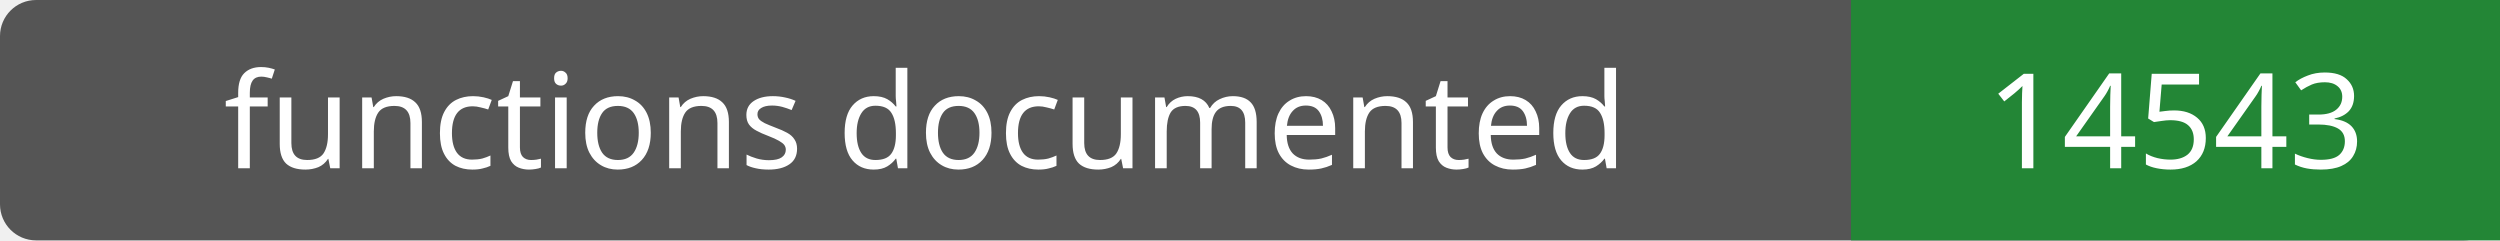
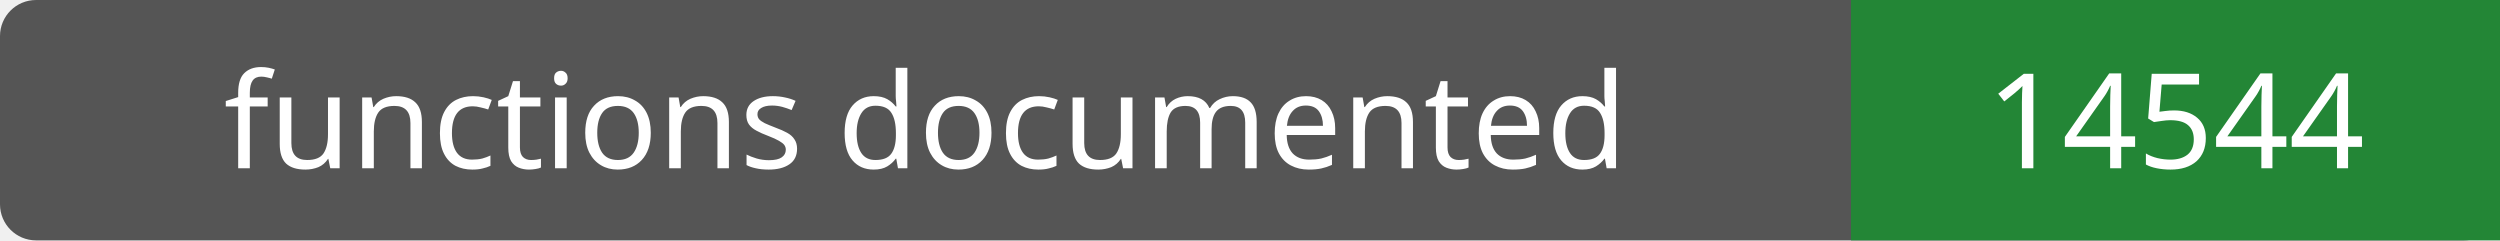
- <svg xmlns="http://www.w3.org/2000/svg" width="208" height="20" role="img" aria-label="functions documented: 14543">
+ <svg xmlns="http://www.w3.org/2000/svg" width="208" height="20" role="img" aria-label="functions documented: 14544">
  <rect width="208" height="20" rx="3" fill="#555" />
  <path fill="#238636" d="M154 0h54v20H154z" />
  <g fill="#fff" text-anchor="middle" font-family="Verdana,sans-serif" font-size="11">
    <text x="77.0" y="14">functions documented</text>
-     <text x="181.0" y="14">14543</text>
+     <text x="181.0" y="14">14544</text>
  </g>
</svg>
